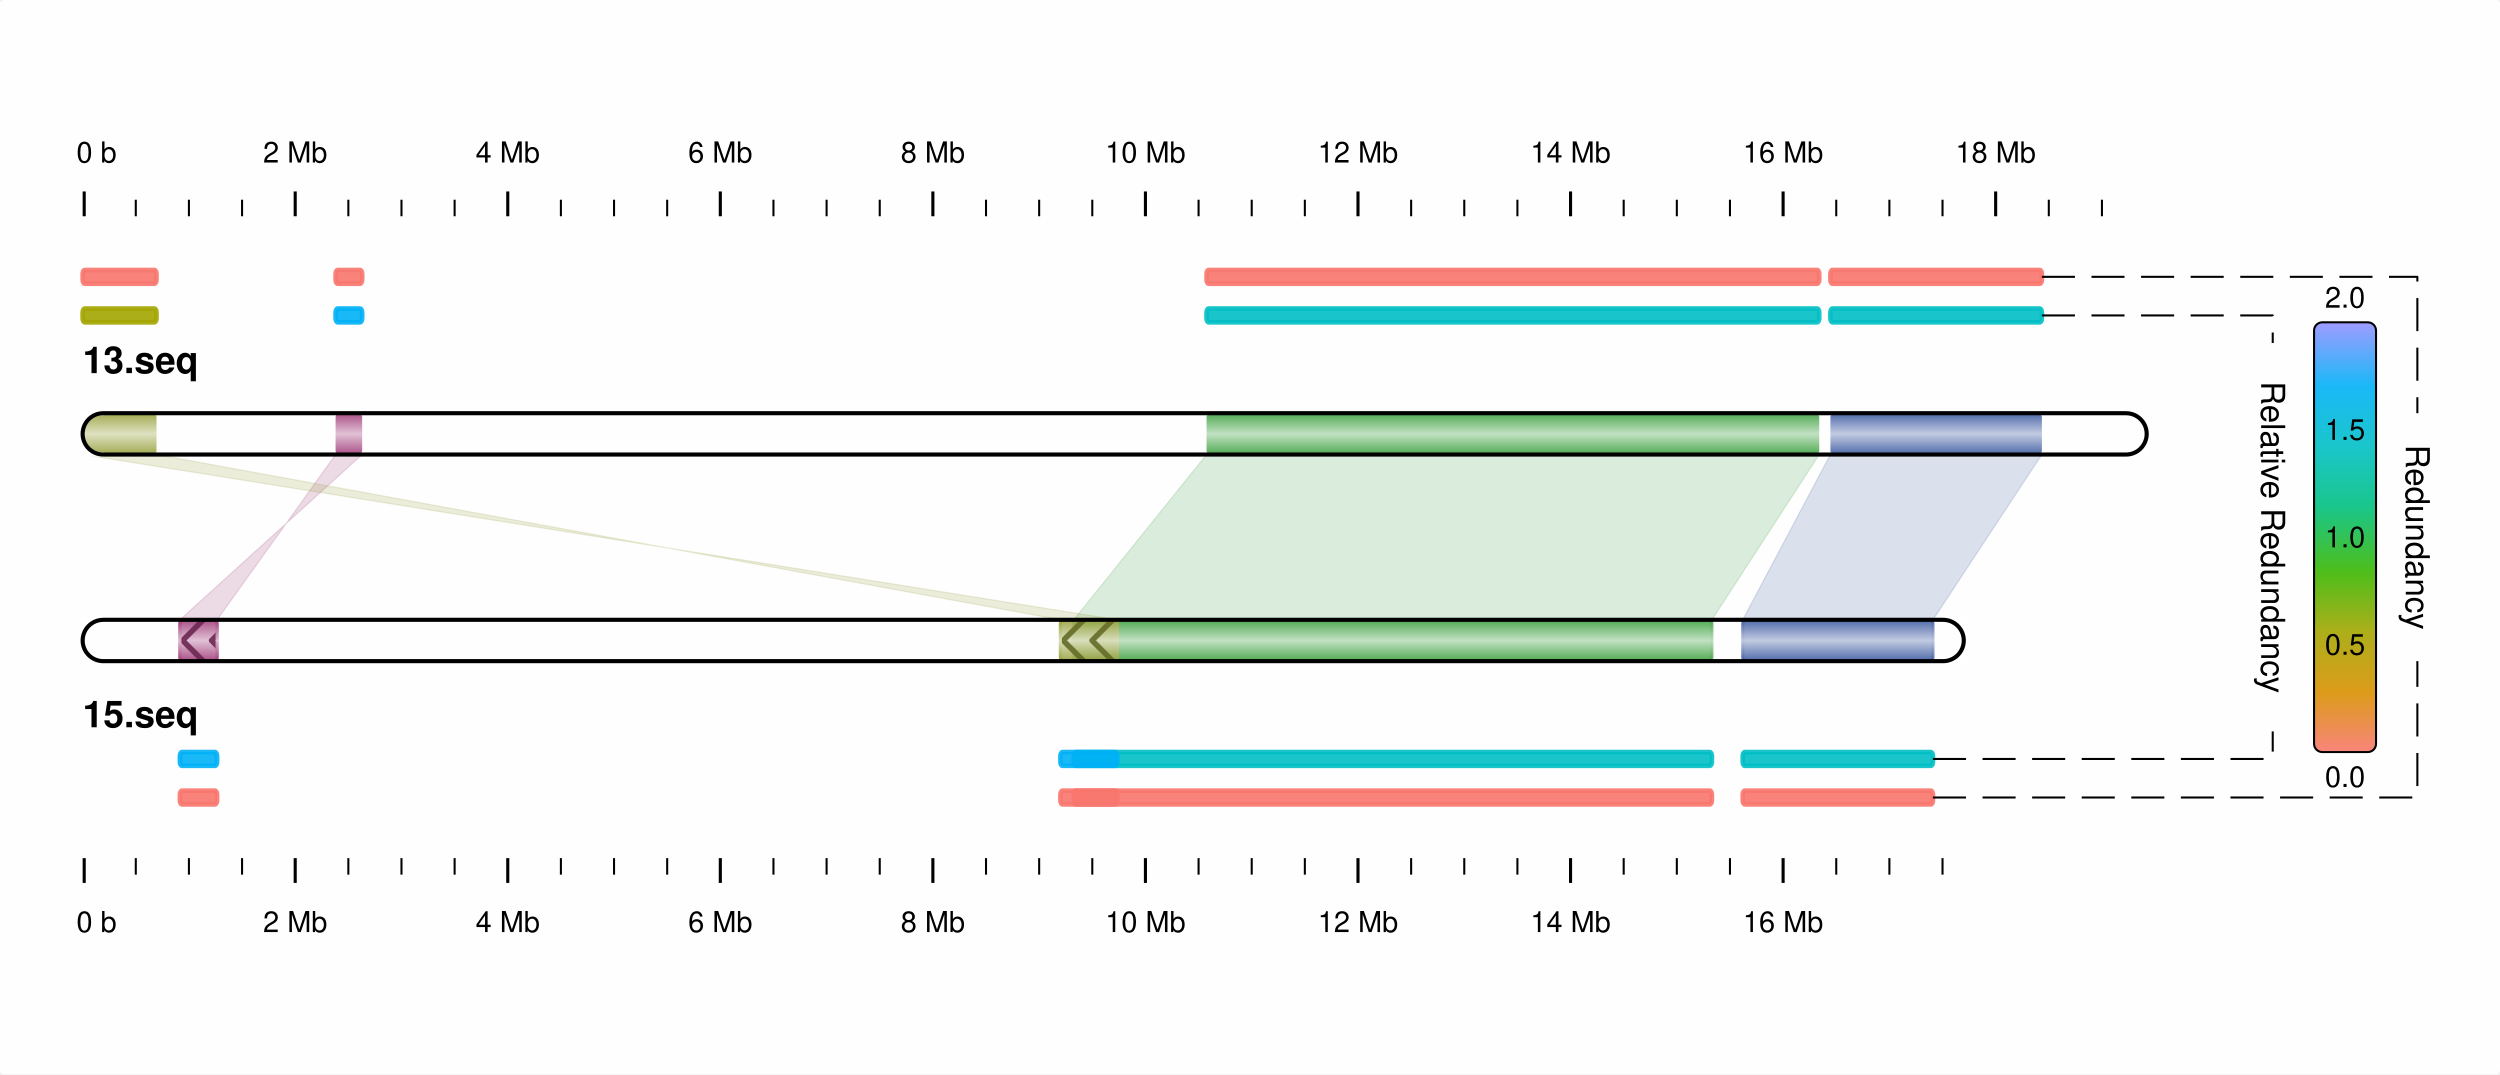
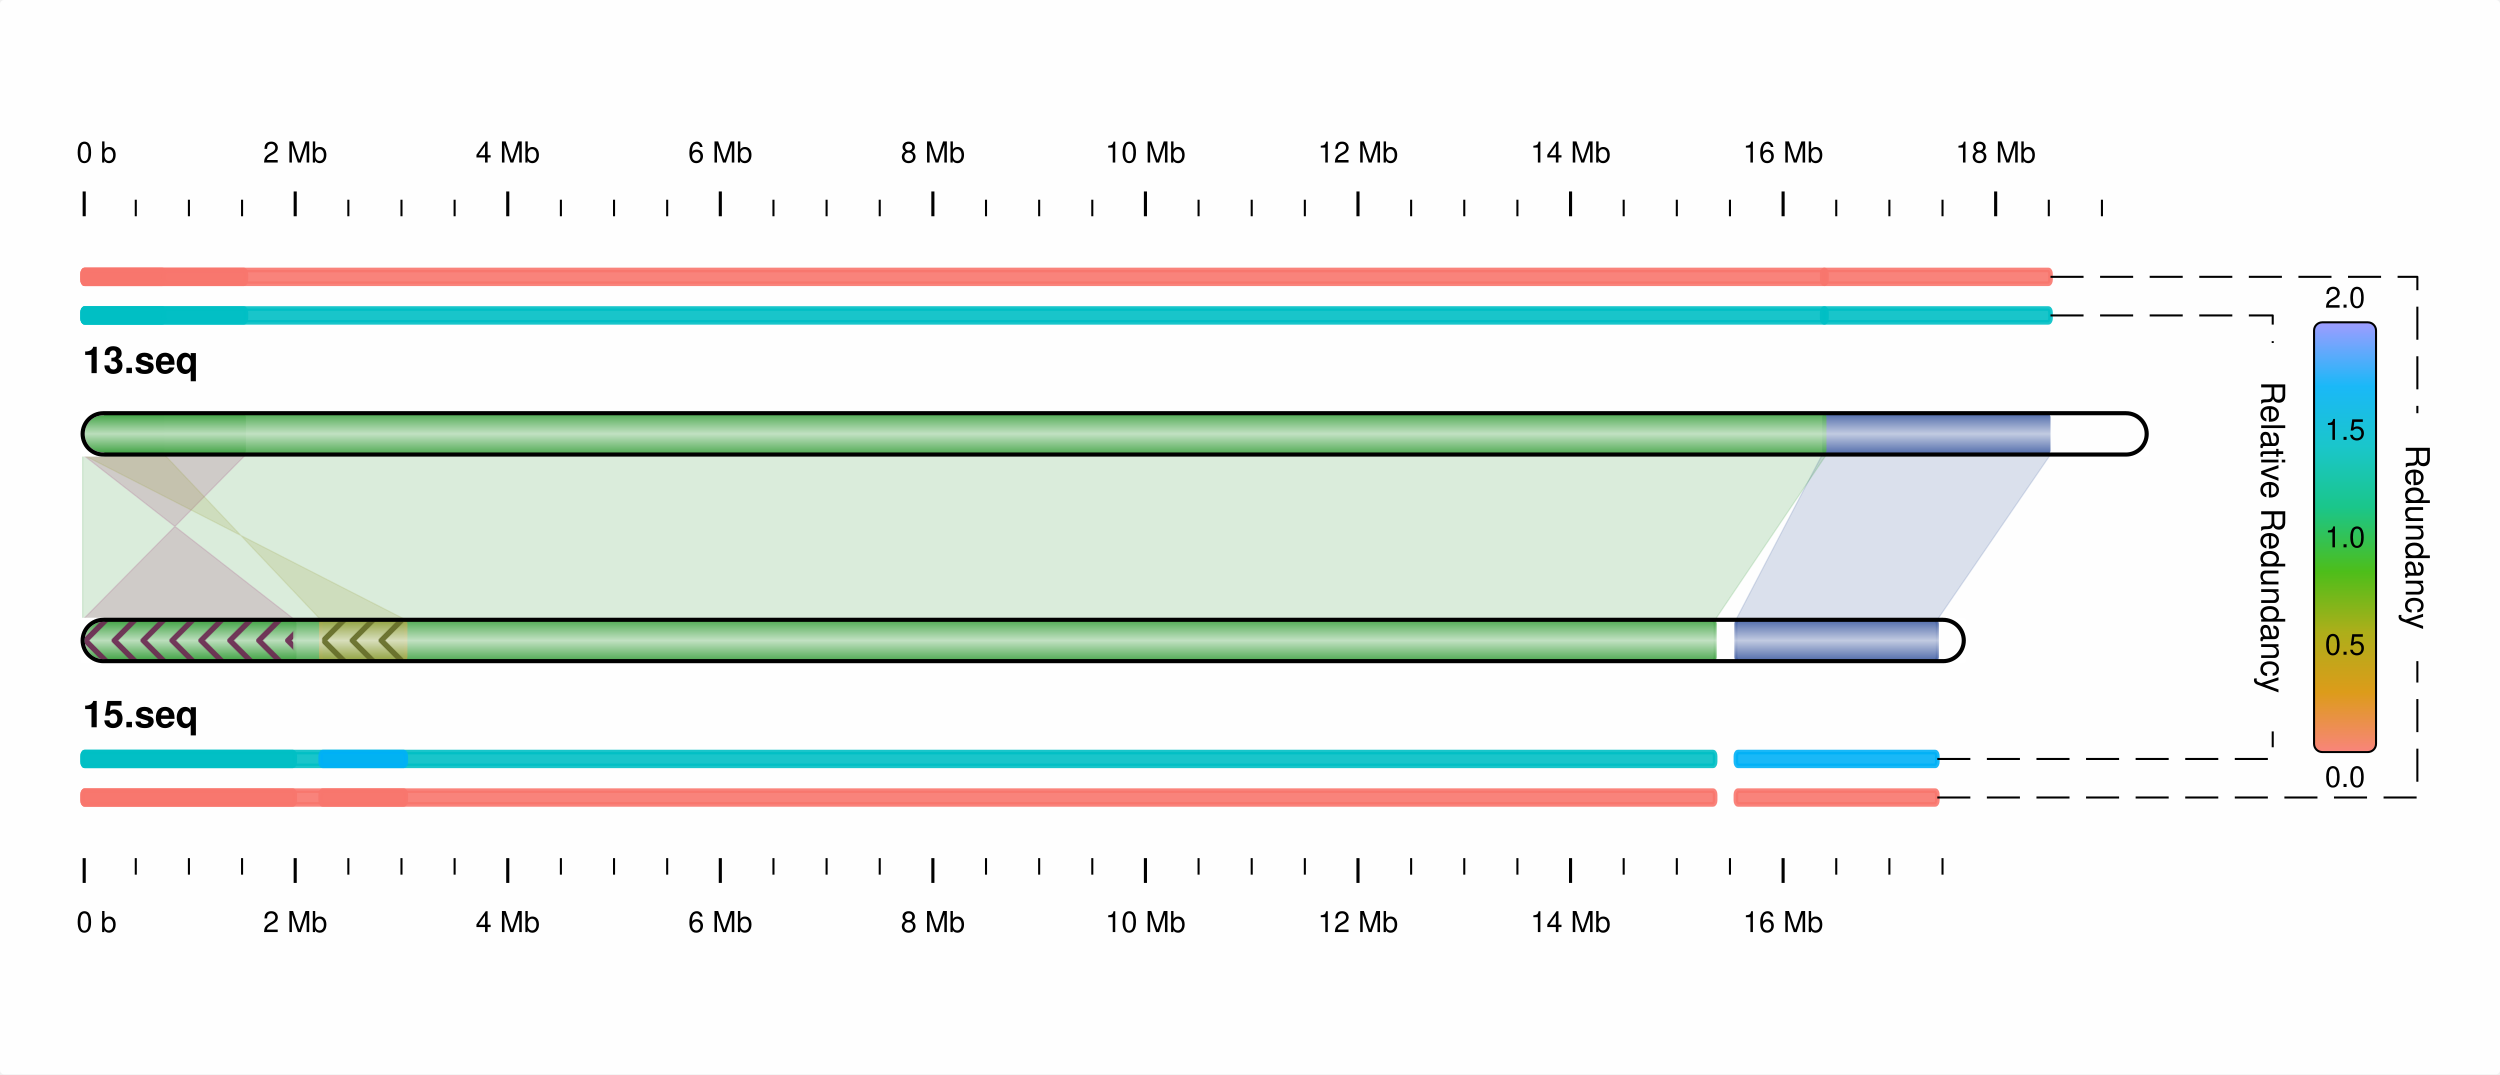
<svg xmlns="http://www.w3.org/2000/svg" viewBox="0 0 605.001 260">
  <rect x="0" y="0" width="605.001" height="260" rx="1" ry="1" fill="white" fill-opacity="0.9" stroke="white" stroke-width="0" stroke-opacity="1" />
  <text id="18.50000039.333328" x="18.5" y="39.333" dominant-baseline="" baseline-shift="" alignment-baseline="" font-size="7px" font-family="Helvetica,Arial" font-variant="normal" text-anchor="start" text-align="start" line-height="125%%">
0 b</text>
  <line id="20.37500046.33332820.37500052.333328" x1="20.375" y1="46.333" x2="20.375" y2="52.333" stroke-width="0.75" stroke="black" />
  <line id="32.85975348.33332832.85975352.333328" x1="32.86" y1="48.333" x2="32.86" y2="52.333" stroke-width="0.5" stroke="black" />
  <line id="45.71950148.33332845.71950152.333328" x1="45.719" y1="48.333" x2="45.719" y2="52.333" stroke-width="0.5" stroke="black" />
  <line id="58.57925448.33332858.57925452.333328" x1="58.579" y1="48.333" x2="58.579" y2="52.333" stroke-width="0.5" stroke="black" />
  <line id="71.43900346.33332871.43900352.333328" x1="71.439" y1="46.333" x2="71.439" y2="52.333" stroke-width="0.75" stroke="black" />
  <text id="71.43900339.333328" x="71.439" y="39.333" dominant-baseline="" baseline-shift="" alignment-baseline="" font-size="7px" font-weight="normal" font-family="Helvetica,Arial" font-variant="normal" text-anchor="middle" text-align="start" line-height="125%%">
2 Mb</text>
  <line id="84.29875948.33332884.29875952.333328" x1="84.299" y1="48.333" x2="84.299" y2="52.333" stroke-width="0.5" stroke="black" />
  <line id="97.15850848.33332897.15850852.333328" x1="97.159" y1="48.333" x2="97.159" y2="52.333" stroke-width="0.5" stroke="black" />
  <line id="110.01825748.333328110.01825752.333328" x1="110.018" y1="48.333" x2="110.018" y2="52.333" stroke-width="0.5" stroke="black" />
  <line id="122.87801446.333328122.87801452.333328" x1="122.878" y1="46.333" x2="122.878" y2="52.333" stroke-width="0.75" stroke="black" />
  <text id="122.87801439.333328" x="122.878" y="39.333" dominant-baseline="" baseline-shift="" alignment-baseline="" font-size="7px" font-weight="normal" font-family="Helvetica,Arial" font-variant="normal" text-anchor="middle" text-align="start" line-height="125%%">
4 Mb</text>
  <line id="135.73776248.333328135.73776252.333328" x1="135.738" y1="48.333" x2="135.738" y2="52.333" stroke-width="0.5" stroke="black" />
  <line id="148.59751948.333328148.59751952.333328" x1="148.598" y1="48.333" x2="148.598" y2="52.333" stroke-width="0.5" stroke="black" />
  <line id="161.45726048.333328161.45726052.333328" x1="161.457" y1="48.333" x2="161.457" y2="52.333" stroke-width="0.5" stroke="black" />
  <line id="174.31701746.333328174.31701752.333328" x1="174.317" y1="46.333" x2="174.317" y2="52.333" stroke-width="0.75" stroke="black" />
  <text id="174.31701739.333328" x="174.317" y="39.333" dominant-baseline="" baseline-shift="" alignment-baseline="" font-size="7px" font-weight="normal" font-family="Helvetica,Arial" font-variant="normal" text-anchor="middle" text-align="start" line-height="125%%">
6 Mb</text>
  <line id="187.17677348.333328187.17677352.333328" x1="187.177" y1="48.333" x2="187.177" y2="52.333" stroke-width="0.5" stroke="black" />
  <line id="200.03651448.333328200.03651452.333328" x1="200.037" y1="48.333" x2="200.037" y2="52.333" stroke-width="0.5" stroke="black" />
  <line id="212.89627148.333328212.89627152.333328" x1="212.896" y1="48.333" x2="212.896" y2="52.333" stroke-width="0.5" stroke="black" />
  <line id="225.75602746.333328225.75602752.333328" x1="225.756" y1="46.333" x2="225.756" y2="52.333" stroke-width="0.75" stroke="black" />
  <text id="225.75602739.333328" x="225.756" y="39.333" dominant-baseline="" baseline-shift="" alignment-baseline="" font-size="7px" font-weight="normal" font-family="Helvetica,Arial" font-variant="normal" text-anchor="middle" text-align="start" line-height="125%%">
8 Mb</text>
  <line id="238.61578448.333328238.61578452.333328" x1="238.616" y1="48.333" x2="238.616" y2="52.333" stroke-width="0.5" stroke="black" />
  <line id="251.47552548.333328251.47552552.333328" x1="251.476" y1="48.333" x2="251.476" y2="52.333" stroke-width="0.5" stroke="black" />
  <line id="264.33526648.333328264.33526652.333328" x1="264.335" y1="48.333" x2="264.335" y2="52.333" stroke-width="0.5" stroke="black" />
  <line id="277.19503846.333328277.19503852.333328" x1="277.195" y1="46.333" x2="277.195" y2="52.333" stroke-width="0.75" stroke="black" />
  <text id="277.19503839.333328" x="277.195" y="39.333" dominant-baseline="" baseline-shift="" alignment-baseline="" font-size="7px" font-weight="normal" font-family="Helvetica,Arial" font-variant="normal" text-anchor="middle" text-align="start" line-height="125%%">
10 Mb</text>
  <line id="290.05477948.333328290.05477952.333328" x1="290.055" y1="48.333" x2="290.055" y2="52.333" stroke-width="0.5" stroke="black" />
  <line id="302.91452048.333328302.91452052.333328" x1="302.915" y1="48.333" x2="302.915" y2="52.333" stroke-width="0.5" stroke="black" />
  <line id="315.77429248.333328315.77429252.333328" x1="315.774" y1="48.333" x2="315.774" y2="52.333" stroke-width="0.5" stroke="black" />
  <line id="328.63403346.333328328.63403352.333328" x1="328.634" y1="46.333" x2="328.634" y2="52.333" stroke-width="0.75" stroke="black" />
  <text id="328.63403339.333328" x="328.634" y="39.333" dominant-baseline="" baseline-shift="" alignment-baseline="" font-size="7px" font-weight="normal" font-family="Helvetica,Arial" font-variant="normal" text-anchor="middle" text-align="start" line-height="125%%">
12 Mb</text>
  <line id="341.49377448.333328341.49377452.333328" x1="341.494" y1="48.333" x2="341.494" y2="52.333" stroke-width="0.5" stroke="black" />
  <line id="354.35354648.333328354.35354652.333328" x1="354.354" y1="48.333" x2="354.354" y2="52.333" stroke-width="0.5" stroke="black" />
  <line id="367.21328748.333328367.21328752.333328" x1="367.213" y1="48.333" x2="367.213" y2="52.333" stroke-width="0.5" stroke="black" />
  <line id="380.07302946.333328380.07302952.333328" x1="380.073" y1="46.333" x2="380.073" y2="52.333" stroke-width="0.75" stroke="black" />
  <text id="380.07302939.333328" x="380.073" y="39.333" dominant-baseline="" baseline-shift="" alignment-baseline="" font-size="7px" font-weight="normal" font-family="Helvetica,Arial" font-variant="normal" text-anchor="middle" text-align="start" line-height="125%%">
14 Mb</text>
  <line id="392.93280048.333328392.93280052.333328" x1="392.933" y1="48.333" x2="392.933" y2="52.333" stroke-width="0.5" stroke="black" />
  <line id="405.79254248.333328405.79254252.333328" x1="405.793" y1="48.333" x2="405.793" y2="52.333" stroke-width="0.5" stroke="black" />
  <line id="418.65231348.333328418.65231352.333328" x1="418.652" y1="48.333" x2="418.652" y2="52.333" stroke-width="0.5" stroke="black" />
  <line id="431.51205446.333328431.51205452.333328" x1="431.512" y1="46.333" x2="431.512" y2="52.333" stroke-width="0.75" stroke="black" />
  <text id="431.51205439.333328" x="431.512" y="39.333" dominant-baseline="" baseline-shift="" alignment-baseline="" font-size="7px" font-weight="normal" font-family="Helvetica,Arial" font-variant="normal" text-anchor="middle" text-align="start" line-height="125%%">
16 Mb</text>
  <line id="444.37179648.333328444.37179652.333328" x1="444.372" y1="48.333" x2="444.372" y2="52.333" stroke-width="0.5" stroke="black" />
  <line id="457.23156748.333328457.23156752.333328" x1="457.232" y1="48.333" x2="457.232" y2="52.333" stroke-width="0.5" stroke="black" />
  <line id="470.09130948.333328470.09130952.333328" x1="470.091" y1="48.333" x2="470.091" y2="52.333" stroke-width="0.5" stroke="black" />
  <line id="482.95105046.333328482.95105052.333328" x1="482.951" y1="46.333" x2="482.951" y2="52.333" stroke-width="0.75" stroke="black" />
  <text id="482.95105039.333328" x="482.951" y="39.333" dominant-baseline="" baseline-shift="" alignment-baseline="" font-size="7px" font-weight="normal" font-family="Helvetica,Arial" font-variant="normal" text-anchor="middle" text-align="start" line-height="125%%">
18 Mb</text>
  <line id="495.81082248.333328495.81082252.333328" x1="495.811" y1="48.333" x2="495.811" y2="52.333" stroke-width="0.5" stroke="black" />
  <line id="508.67056348.333328508.67056352.333328" x1="508.671" y1="48.333" x2="508.671" y2="52.333" stroke-width="0.5" stroke="black" />
  <text id="18.500000225.566666" x="18.5" y="225.567" dominant-baseline="" baseline-shift="" alignment-baseline="" font-size="7px" font-family="Helvetica,Arial" font-variant="normal" text-anchor="start" text-align="start" line-height="125%%">
0 b</text>
  <line id="20.375000213.66667220.375000207.666672" x1="20.375" y1="213.667" x2="20.375" y2="207.667" stroke-width="0.75" stroke="black" />
  <line id="32.859753211.66667232.859753207.666672" x1="32.86" y1="211.667" x2="32.86" y2="207.667" stroke-width="0.5" stroke="black" />
  <line id="45.719501211.66667245.719501207.666672" x1="45.719" y1="211.667" x2="45.719" y2="207.667" stroke-width="0.5" stroke="black" />
  <line id="58.579254211.66667258.579254207.666672" x1="58.579" y1="211.667" x2="58.579" y2="207.667" stroke-width="0.5" stroke="black" />
  <line id="71.439003213.66667271.439003207.666672" x1="71.439" y1="213.667" x2="71.439" y2="207.667" stroke-width="0.75" stroke="black" />
  <text id="71.439003225.566666" x="71.439" y="225.567" dominant-baseline="" baseline-shift="" alignment-baseline="" font-size="7px" font-weight="normal" font-family="Helvetica,Arial" font-variant="normal" text-anchor="middle" text-align="start" line-height="125%%">
2 Mb</text>
  <line id="84.298759211.66667284.298759207.666672" x1="84.299" y1="211.667" x2="84.299" y2="207.667" stroke-width="0.5" stroke="black" />
  <line id="97.158508211.66667297.158508207.666672" x1="97.159" y1="211.667" x2="97.159" y2="207.667" stroke-width="0.5" stroke="black" />
  <line id="110.018257211.666672110.018257207.666672" x1="110.018" y1="211.667" x2="110.018" y2="207.667" stroke-width="0.5" stroke="black" />
  <line id="122.878014213.666672122.878014207.666672" x1="122.878" y1="213.667" x2="122.878" y2="207.667" stroke-width="0.75" stroke="black" />
  <text id="122.878014225.566666" x="122.878" y="225.567" dominant-baseline="" baseline-shift="" alignment-baseline="" font-size="7px" font-weight="normal" font-family="Helvetica,Arial" font-variant="normal" text-anchor="middle" text-align="start" line-height="125%%">
4 Mb</text>
  <line id="135.737762211.666672135.737762207.666672" x1="135.738" y1="211.667" x2="135.738" y2="207.667" stroke-width="0.5" stroke="black" />
  <line id="148.597519211.666672148.597519207.666672" x1="148.598" y1="211.667" x2="148.598" y2="207.667" stroke-width="0.5" stroke="black" />
  <line id="161.457260211.666672161.457260207.666672" x1="161.457" y1="211.667" x2="161.457" y2="207.667" stroke-width="0.5" stroke="black" />
  <line id="174.317017213.666672174.317017207.666672" x1="174.317" y1="213.667" x2="174.317" y2="207.667" stroke-width="0.75" stroke="black" />
  <text id="174.317017225.566666" x="174.317" y="225.567" dominant-baseline="" baseline-shift="" alignment-baseline="" font-size="7px" font-weight="normal" font-family="Helvetica,Arial" font-variant="normal" text-anchor="middle" text-align="start" line-height="125%%">
6 Mb</text>
  <line id="187.176773211.666672187.176773207.666672" x1="187.177" y1="211.667" x2="187.177" y2="207.667" stroke-width="0.5" stroke="black" />
  <line id="200.036514211.666672200.036514207.666672" x1="200.037" y1="211.667" x2="200.037" y2="207.667" stroke-width="0.5" stroke="black" />
  <line id="212.896271211.666672212.896271207.666672" x1="212.896" y1="211.667" x2="212.896" y2="207.667" stroke-width="0.5" stroke="black" />
  <line id="225.756027213.666672225.756027207.666672" x1="225.756" y1="213.667" x2="225.756" y2="207.667" stroke-width="0.75" stroke="black" />
  <text id="225.756027225.566666" x="225.756" y="225.567" dominant-baseline="" baseline-shift="" alignment-baseline="" font-size="7px" font-weight="normal" font-family="Helvetica,Arial" font-variant="normal" text-anchor="middle" text-align="start" line-height="125%%">
8 Mb</text>
  <line id="238.615784211.666672238.615784207.666672" x1="238.616" y1="211.667" x2="238.616" y2="207.667" stroke-width="0.5" stroke="black" />
  <line id="251.475525211.666672251.475525207.666672" x1="251.476" y1="211.667" x2="251.476" y2="207.667" stroke-width="0.5" stroke="black" />
  <line id="264.335266211.666672264.335266207.666672" x1="264.335" y1="211.667" x2="264.335" y2="207.667" stroke-width="0.5" stroke="black" />
  <line id="277.195038213.666672277.195038207.666672" x1="277.195" y1="213.667" x2="277.195" y2="207.667" stroke-width="0.75" stroke="black" />
  <text id="277.195038225.566666" x="277.195" y="225.567" dominant-baseline="" baseline-shift="" alignment-baseline="" font-size="7px" font-weight="normal" font-family="Helvetica,Arial" font-variant="normal" text-anchor="middle" text-align="start" line-height="125%%">
10 Mb</text>
  <line id="290.054779211.666672290.054779207.666672" x1="290.055" y1="211.667" x2="290.055" y2="207.667" stroke-width="0.5" stroke="black" />
  <line id="302.914520211.666672302.914520207.666672" x1="302.915" y1="211.667" x2="302.915" y2="207.667" stroke-width="0.5" stroke="black" />
  <line id="315.774292211.666672315.774292207.666672" x1="315.774" y1="211.667" x2="315.774" y2="207.667" stroke-width="0.5" stroke="black" />
  <line id="328.634033213.666672328.634033207.666672" x1="328.634" y1="213.667" x2="328.634" y2="207.667" stroke-width="0.75" stroke="black" />
  <text id="328.634033225.566666" x="328.634" y="225.567" dominant-baseline="" baseline-shift="" alignment-baseline="" font-size="7px" font-weight="normal" font-family="Helvetica,Arial" font-variant="normal" text-anchor="middle" text-align="start" line-height="125%%">
12 Mb</text>
  <line id="341.493774211.666672341.493774207.666672" x1="341.494" y1="211.667" x2="341.494" y2="207.667" stroke-width="0.5" stroke="black" />
  <line id="354.353546211.666672354.353546207.666672" x1="354.354" y1="211.667" x2="354.354" y2="207.667" stroke-width="0.5" stroke="black" />
  <line id="367.213287211.666672367.213287207.666672" x1="367.213" y1="211.667" x2="367.213" y2="207.667" stroke-width="0.5" stroke="black" />
  <line id="380.073029213.666672380.073029207.666672" x1="380.073" y1="213.667" x2="380.073" y2="207.667" stroke-width="0.75" stroke="black" />
  <text id="380.073029225.566666" x="380.073" y="225.567" dominant-baseline="" baseline-shift="" alignment-baseline="" font-size="7px" font-weight="normal" font-family="Helvetica,Arial" font-variant="normal" text-anchor="middle" text-align="start" line-height="125%%">
14 Mb</text>
  <line id="392.932800211.666672392.932800207.666672" x1="392.933" y1="211.667" x2="392.933" y2="207.667" stroke-width="0.5" stroke="black" />
  <line id="405.792542211.666672405.792542207.666672" x1="405.793" y1="211.667" x2="405.793" y2="207.667" stroke-width="0.5" stroke="black" />
  <line id="418.652313211.666672418.652313207.666672" x1="418.652" y1="211.667" x2="418.652" y2="207.667" stroke-width="0.5" stroke="black" />
  <line id="431.512054213.666672431.512054207.666672" x1="431.512" y1="213.667" x2="431.512" y2="207.667" stroke-width="0.75" stroke="black" />
  <text id="431.512054225.566666" x="431.512" y="225.567" dominant-baseline="" baseline-shift="" alignment-baseline="" font-size="7px" font-weight="normal" font-family="Helvetica,Arial" font-variant="normal" text-anchor="middle" text-align="start" line-height="125%%">
16 Mb</text>
  <line id="444.371796211.666672444.371796207.666672" x1="444.372" y1="211.667" x2="444.372" y2="207.667" stroke-width="0.5" stroke="black" />
  <line id="457.231567211.666672457.231567207.666672" x1="457.232" y1="211.667" x2="457.232" y2="207.667" stroke-width="0.5" stroke="black" />
  <line id="470.091309211.666672470.091309207.666672" x1="470.091" y1="211.667" x2="470.091" y2="207.667" stroke-width="0.5" stroke="black" />
  <defs id="">
-     <linearGradient id="grad442.957214110.000000" x1="0%" y1="0%" x2="100%" y2="0%">
+     <linearGradient id="grad440.976837110.000000" x1="0%" y1="0%" x2="100%" y2="0%">
      <stop offset="0%" stop-color="#3B59A0" stop-opacity="1" />
      <stop offset="50%" stop-color="#BAC4DD" stop-opacity="1" />
      <stop offset="100%" stop-color="#3B59A0" stop-opacity="1" />
    </linearGradient>
  </defs>
-   <rect x="442.957" y="110" width="10" height="51.182" rx="1" ry="1" fill="url(#grad442.957214110.000000)" fill-opacity="0.9" stroke-width="0.75" stroke-opacity="0.9" transform="rotate(-90 442.9572 110)" />
-   <defs id="">
-     <linearGradient id="grad442.957214110.000000NRC" x1="0%" y1="0%" x2="100%" y2="0%">
+   <rect x="440.977" y="110" width="10" height="55.245" rx="1" ry="1" fill="url(#grad440.976837110.000000)" fill-opacity="0.9" stroke-width="0.75" stroke-opacity="0.9" transform="rotate(-90 440.9768 110)" />
+   <defs id="">
+     <linearGradient id="grad440.976837110.000000NRC" x1="0%" y1="0%" x2="100%" y2="0%">
      <stop offset="100%" stop-color="#00BFC4" stop-opacity="1" />
    </linearGradient>
  </defs>
-   <rect x="474.957" y="110" width="3.333" height="51.182" rx="1" ry="0.5" fill="url(#grad442.957214110.000000NRC)" fill-opacity="0.9" stroke="url(#grad442.957214110.000000NRC)" stroke-width="1.125" stroke-opacity="0.9" transform="rotate(-90 442.9572 110)" />
-   <defs id="">
-     <linearGradient id="grad442.957214110.000000NRCRedun" x1="0%" y1="0%" x2="100%" y2="0%">
-       <stop offset="100%" stop-color="#F8766D" stop-opacity="1" />
-     </linearGradient>
-   </defs>
-   <rect x="484.291" y="110" width="3.333" height="51.182" rx="1" ry="0.5" fill="url(#grad442.957214110.000000NRCRedun)" fill-opacity="0.9" stroke="url(#grad442.957214110.000000NRCRedun)" stroke-width="1.125" stroke-opacity="0.9" transform="rotate(-90 442.9572 110)" />
-   <defs id="">
-     <linearGradient id="grad421.738647160.000000" x1="0%" y1="0%" x2="100%" y2="0%">
+   <rect x="472.977" y="110" width="3.333" height="55.245" rx="1" ry="0.5" fill="url(#grad440.976837110.000000NRC)" fill-opacity="0.9" stroke="url(#grad440.976837110.000000NRC)" stroke-width="1.125" stroke-opacity="0.9" transform="rotate(-90 440.9768 110)" />
+   <defs id="">
+     <linearGradient id="grad440.976837110.000000NRCRedun" x1="0%" y1="0%" x2="100%" y2="0%">
+       <stop offset="100%" stop-color="#F8766D" stop-opacity="1" />
+     </linearGradient>
+   </defs>
+   <rect x="482.31" y="110" width="3.333" height="55.245" rx="1" ry="0.5" fill="url(#grad440.976837110.000000NRCRedun)" fill-opacity="0.9" stroke="url(#grad440.976837110.000000NRCRedun)" stroke-width="1.125" stroke-opacity="0.9" transform="rotate(-90 440.9768 110)" />
+   <defs id="">
+     <linearGradient id="grad420.092590160.000000" x1="0%" y1="0%" x2="100%" y2="0%">
      <stop offset="0%" stop-color="#3B59A0" stop-opacity="1" />
      <stop offset="50%" stop-color="#BAC4DD" stop-opacity="1" />
      <stop offset="100%" stop-color="#3B59A0" stop-opacity="1" />
    </linearGradient>
  </defs>
-   <rect x="421.739" y="160" width="10" height="46.038" rx="1" ry="1" fill="url(#grad421.738647160.000000)" fill-opacity="0.9" stroke="url(#grad421.738647160.000000)" stroke-width="0.75" stroke-opacity="0.9" transform="rotate(-90 421.7386 160)" />
-   <defs id="">
-     <linearGradient id="grad421.738647160.000000NRC" x1="0%" y1="0%" x2="100%" y2="0%">
-       <stop offset="100%" stop-color="#00BFC4" stop-opacity="1" />
-     </linearGradient>
-   </defs>
-   <rect x="396.405" y="160" width="3.333" height="46.038" rx="1" ry="0.5" fill="url(#grad421.738647160.000000NRC)" fill-opacity="0.9" stroke="url(#grad421.738647160.000000NRC)" stroke-width="1.125" stroke-opacity="0.9" transform="rotate(-90 421.7386 160)" />
-   <defs id="">
-     <linearGradient id="grad421.738647160.000000NRCRedun" x1="0%" y1="0%" x2="100%" y2="0%">
-       <stop offset="100%" stop-color="#F8766D" stop-opacity="1" />
-     </linearGradient>
-   </defs>
-   <rect x="387.072" y="160" width="3.333" height="46.038" rx="1" ry="0.5" fill="url(#grad421.738647160.000000NRCRedun)" fill-opacity="0.9" stroke="url(#grad421.738647160.000000NRCRedun)" stroke-width="1.125" stroke-opacity="0.9" transform="rotate(-90 421.7386 160)" />
-   <polygon points="442.957,110 494.139,110 467.777,150 421.739,150 " fill="#3B59A0" stroke="#3B59A0" stroke-width="0.3" stroke-opacity="0.18" fill-opacity="0.18" />
-   <defs id="">
-     <linearGradient id="grad291.983734110.000000" x1="0%" y1="0%" x2="100%" y2="0%">
+   <rect x="420.093" y="160" width="10" height="48.731" rx="1" ry="1" fill="url(#grad420.092590160.000000)" fill-opacity="0.9" stroke="url(#grad420.092590160.000000)" stroke-width="0.75" stroke-opacity="0.9" transform="rotate(-90 420.0926 160)" />
+   <defs id="">
+     <linearGradient id="grad420.092590160.000000NRC" x1="0%" y1="0%" x2="100%" y2="0%">
+       <stop offset="100%" stop-color="#00B0F6" stop-opacity="1" />
+     </linearGradient>
+   </defs>
+   <rect x="394.759" y="160" width="3.333" height="48.731" rx="1" ry="0.5" fill="url(#grad420.092590160.000000NRC)" fill-opacity="0.9" stroke="url(#grad420.092590160.000000NRC)" stroke-width="1.125" stroke-opacity="0.9" transform="rotate(-90 420.0926 160)" />
+   <defs id="">
+     <linearGradient id="grad420.092590160.000000NRCRedun" x1="0%" y1="0%" x2="100%" y2="0%">
+       <stop offset="100%" stop-color="#F8766D" stop-opacity="1" />
+     </linearGradient>
+   </defs>
+   <rect x="385.426" y="160" width="3.333" height="48.731" rx="1" ry="0.5" fill="url(#grad420.092590160.000000NRCRedun)" fill-opacity="0.9" stroke="url(#grad420.092590160.000000NRCRedun)" stroke-width="1.125" stroke-opacity="0.9" transform="rotate(-90 420.0926 160)" />
+   <polygon points="440.977,110 496.222,110 468.824,150 420.093,150 " fill="#3B59A0" stroke="#3B59A0" stroke-width="0.3" stroke-opacity="0.18" fill-opacity="0.18" />
+   <defs id="">
+     <linearGradient id="grad20.000000110.000000" x1="0%" y1="0%" x2="100%" y2="0%">
      <stop offset="0%" stop-color="#3BA03E" stop-opacity="1" />
      <stop offset="50%" stop-color="#BADDBB" stop-opacity="1" />
      <stop offset="100%" stop-color="#3BA03E" stop-opacity="1" />
    </linearGradient>
  </defs>
-   <rect x="291.984" y="110" width="10" height="148.273" rx="1" ry="1" fill="url(#grad291.983734110.000000)" fill-opacity="0.9" stroke-width="0.75" stroke-opacity="0.9" transform="rotate(-90 291.9837 110)" />
-   <defs id="">
-     <linearGradient id="grad291.983734110.000000NRC" x1="0%" y1="0%" x2="100%" y2="0%">
+   <rect x="20" y="110" width="10" height="422.006" rx="1" ry="1" fill="url(#grad20.000000110.000000)" fill-opacity="0.9" stroke-width="0.75" stroke-opacity="0.9" transform="rotate(-90 20 110)" />
+   <defs id="">
+     <linearGradient id="grad20.000000110.000000NRC" x1="0%" y1="0%" x2="100%" y2="0%">
      <stop offset="100%" stop-color="#00BFC4" stop-opacity="1" />
    </linearGradient>
  </defs>
-   <rect x="323.984" y="110" width="3.333" height="148.273" rx="1" ry="0.5" fill="url(#grad291.983734110.000000NRC)" fill-opacity="0.9" stroke="url(#grad291.983734110.000000NRC)" stroke-width="1.125" stroke-opacity="0.9" transform="rotate(-90 291.9837 110)" />
-   <defs id="">
-     <linearGradient id="grad291.983734110.000000NRCRedun" x1="0%" y1="0%" x2="100%" y2="0%">
-       <stop offset="100%" stop-color="#F8766D" stop-opacity="1" />
-     </linearGradient>
-   </defs>
-   <rect x="333.317" y="110" width="3.333" height="148.273" rx="1" ry="0.5" fill="url(#grad291.983734110.000000NRCRedun)" fill-opacity="0.9" stroke="url(#grad291.983734110.000000NRCRedun)" stroke-width="1.125" stroke-opacity="0.9" transform="rotate(-90 291.9837 110)" />
-   <defs id="">
-     <linearGradient id="grad259.834381160.000000" x1="0%" y1="0%" x2="100%" y2="0%">
+   <rect x="52" y="110" width="3.333" height="422.006" rx="1" ry="0.5" fill="url(#grad20.000000110.000000NRC)" fill-opacity="0.9" stroke="url(#grad20.000000110.000000NRC)" stroke-width="1.125" stroke-opacity="0.9" transform="rotate(-90 20 110)" />
+   <defs id="">
+     <linearGradient id="grad20.000000110.000000NRCRedun" x1="0%" y1="0%" x2="100%" y2="0%">
+       <stop offset="100%" stop-color="#F8766D" stop-opacity="1" />
+     </linearGradient>
+   </defs>
+   <rect x="61.333" y="110" width="3.333" height="422.006" rx="1" ry="0.5" fill="url(#grad20.000000110.000000NRCRedun)" fill-opacity="0.9" stroke="url(#grad20.000000110.000000NRCRedun)" stroke-width="1.125" stroke-opacity="0.9" transform="rotate(-90 20 110)" />
+   <defs id="">
+     <linearGradient id="grad20.000000160.000000" x1="0%" y1="0%" x2="100%" y2="0%">
      <stop offset="0%" stop-color="#3BA03E" stop-opacity="1" />
      <stop offset="50%" stop-color="#BADDBB" stop-opacity="1" />
      <stop offset="100%" stop-color="#3BA03E" stop-opacity="1" />
    </linearGradient>
  </defs>
-   <rect x="259.834" y="160" width="10" height="154.446" rx="1" ry="1" fill="url(#grad259.834381160.000000)" fill-opacity="0.9" stroke="url(#grad259.834381160.000000)" stroke-width="0.75" stroke-opacity="0.9" transform="rotate(-90 259.8344 160)" />
-   <defs id="">
-     <linearGradient id="grad259.834381160.000000NRC" x1="0%" y1="0%" x2="100%" y2="0%">
+   <rect x="20" y="160" width="10" height="395.052" rx="1" ry="1" fill="url(#grad20.000000160.000000)" fill-opacity="0.9" stroke="url(#grad20.000000160.000000)" stroke-width="0.75" stroke-opacity="0.9" transform="rotate(-90 20 160)" />
+   <defs id="">
+     <linearGradient id="grad20.000000160.000000NRC" x1="0%" y1="0%" x2="100%" y2="0%">
      <stop offset="100%" stop-color="#00BFC4" stop-opacity="1" />
    </linearGradient>
  </defs>
-   <rect x="234.501" y="160" width="3.333" height="154.446" rx="1" ry="0.5" fill="url(#grad259.834381160.000000NRC)" fill-opacity="0.9" stroke="url(#grad259.834381160.000000NRC)" stroke-width="1.125" stroke-opacity="0.9" transform="rotate(-90 259.8344 160)" />
-   <defs id="">
-     <linearGradient id="grad259.834381160.000000NRCRedun" x1="0%" y1="0%" x2="100%" y2="0%">
-       <stop offset="100%" stop-color="#F8766D" stop-opacity="1" />
-     </linearGradient>
-   </defs>
-   <rect x="225.168" y="160" width="3.333" height="154.446" rx="1" ry="0.5" fill="url(#grad259.834381160.000000NRCRedun)" fill-opacity="0.9" stroke="url(#grad259.834381160.000000NRCRedun)" stroke-width="1.125" stroke-opacity="0.9" transform="rotate(-90 259.8344 160)" />
-   <polygon points="291.984,110 440.257,110 414.28,150 259.834,150 " fill="#3BA03E" stroke="#3BA03E" stroke-width="0.3" stroke-opacity="0.18" fill-opacity="0.18" />
-   <defs id="">
-     <linearGradient id="grad81.212418110.000000" x1="0%" y1="0%" x2="100%" y2="0%">
+   <rect x="-5.333" y="160" width="3.333" height="395.052" rx="1" ry="0.5" fill="url(#grad20.000000160.000000NRC)" fill-opacity="0.9" stroke="url(#grad20.000000160.000000NRC)" stroke-width="1.125" stroke-opacity="0.9" transform="rotate(-90 20 160)" />
+   <defs id="">
+     <linearGradient id="grad20.000000160.000000NRCRedun" x1="0%" y1="0%" x2="100%" y2="0%">
+       <stop offset="100%" stop-color="#F8766D" stop-opacity="1" />
+     </linearGradient>
+   </defs>
+   <rect x="-14.667" y="160" width="3.333" height="395.052" rx="1" ry="0.5" fill="url(#grad20.000000160.000000NRCRedun)" fill-opacity="0.9" stroke="url(#grad20.000000160.000000NRCRedun)" stroke-width="1.125" stroke-opacity="0.9" transform="rotate(-90 20 160)" />
+   <polygon points="20,110 442.006,110 415.052,150 20,150 " fill="#3BA03E" stroke="#3BA03E" stroke-width="0.3" stroke-opacity="0.18" fill-opacity="0.18" />
+   <defs id="">
+     <linearGradient id="grad20.000000110.000000" x1="0%" y1="0%" x2="100%" y2="0%">
      <stop offset="0%" stop-color="#A03B79" stop-opacity="1" />
      <stop offset="50%" stop-color="#DDBAD0" stop-opacity="1" />
      <stop offset="100%" stop-color="#A03B79" stop-opacity="1" />
    </linearGradient>
  </defs>
-   <rect x="81.212" y="110" width="10" height="6.43" rx="1" ry="1" fill="url(#grad81.212418110.000000)" fill-opacity="0.9" stroke-width="0.75" stroke-opacity="0.9" transform="rotate(-90 81.21242 110)" />
-   <defs id="">
-     <linearGradient id="grad81.212418110.000000NRC" x1="0%" y1="0%" x2="100%" y2="0%">
-       <stop offset="100%" stop-color="#00B0F6" stop-opacity="1" />
-     </linearGradient>
-   </defs>
-   <rect x="113.212" y="110" width="3.333" height="6.43" rx="1" ry="0.5" fill="url(#grad81.212418110.000000NRC)" fill-opacity="0.9" stroke="url(#grad81.212418110.000000NRC)" stroke-width="1.125" stroke-opacity="0.9" transform="rotate(-90 81.21242 110)" />
-   <defs id="">
-     <linearGradient id="grad81.212418110.000000NRCRedun" x1="0%" y1="0%" x2="100%" y2="0%">
-       <stop offset="100%" stop-color="#F8766D" stop-opacity="1" />
-     </linearGradient>
-   </defs>
-   <rect x="122.546" y="110" width="3.333" height="6.43" rx="1" ry="0.5" fill="url(#grad81.212418110.000000NRCRedun)" fill-opacity="0.9" stroke="url(#grad81.212418110.000000NRCRedun)" stroke-width="1.125" stroke-opacity="0.9" transform="rotate(-90 81.21242 110)" />
-   <defs id="">
-     <linearGradient id="grad43.533344160.000000" x1="0%" y1="0%" x2="100%" y2="0%">
+   <rect x="20" y="110" width="10" height="39.505" rx="1" ry="1" fill="url(#grad20.000000110.000000)" fill-opacity="0.9" stroke-width="0.75" stroke-opacity="0.9" transform="rotate(-90 20 110)" />
+   <defs id="">
+     <linearGradient id="grad20.000000110.000000NRC" x1="0%" y1="0%" x2="100%" y2="0%">
+       <stop offset="100%" stop-color="#00BF7D" stop-opacity="1" />
+     </linearGradient>
+   </defs>
+   <rect x="52" y="110" width="3.333" height="39.505" rx="1" ry="0.5" fill="url(#grad20.000000110.000000NRC)" fill-opacity="0.9" stroke="url(#grad20.000000110.000000NRC)" stroke-width="1.125" stroke-opacity="0.9" transform="rotate(-90 20 110)" />
+   <defs id="">
+     <linearGradient id="grad20.000000110.000000NRCRedun" x1="0%" y1="0%" x2="100%" y2="0%">
+       <stop offset="100%" stop-color="#F8766D" stop-opacity="1" />
+     </linearGradient>
+   </defs>
+   <rect x="61.333" y="110" width="3.333" height="39.505" rx="1" ry="0.5" fill="url(#grad20.000000110.000000NRCRedun)" fill-opacity="0.9" stroke="url(#grad20.000000110.000000NRCRedun)" stroke-width="1.125" stroke-opacity="0.9" transform="rotate(-90 20 110)" />
+   <defs id="">
+     <linearGradient id="grad20.000000160.000000" x1="0%" y1="0%" x2="100%" y2="0%">
      <stop offset="0%" stop-color="#A03B79" stop-opacity="1" />
      <stop offset="50%" stop-color="#DDBAD0" stop-opacity="1" />
      <stop offset="100%" stop-color="#A03B79" stop-opacity="1" />
    </linearGradient>
  </defs>
-   <rect x="43.533" y="160" width="10" height="9.002" rx="1" ry="1" fill="url(#grad43.533344160.000000)" fill-opacity="0.9" stroke="url(#grad43.533344160.000000)" stroke-width="0.75" stroke-opacity="0.9" transform="rotate(-90 43.53334 160)" />
-   <defs id="">
-     <pattern id="Wavy43.533344160.000000" x="43.533" y="160" width="10" height="7" patternUnits="userSpaceOnUse">
+   <rect x="20" y="160" width="10" height="51.336" rx="1" ry="1" fill="url(#grad20.000000160.000000)" fill-opacity="0.9" stroke="url(#grad20.000000160.000000)" stroke-width="0.75" stroke-opacity="0.9" transform="rotate(-90 20 160)" />
+   <defs id="">
+     <pattern id="Wavy20.000000160.000000" x="20" y="160" width="10" height="7" patternUnits="userSpaceOnUse">
      <path id="" d="m -0.665,6.335 l 5.665,-5.67 l 5.665,5.67 " fill="none" fill-opacity="0.9" stroke="#6B2751" stroke-opacity="1" stroke-linejoin="round" stroke-width="1.33" />
    </pattern>
  </defs>
-   <rect x="43.533" y="160" width="10" height="9.002" rx="1" ry="1" fill="url(#Wavy43.533344160.000000)" fill-opacity="0.9" stroke="url(#grad43.533344160.000000)" stroke-width="0.75" stroke-opacity="0.9" transform="rotate(-90 43.53334 160)" />
-   <defs id="">
-     <linearGradient id="grad43.533344160.000000NRC" x1="0%" y1="0%" x2="100%" y2="0%">
+   <rect x="20" y="160" width="10" height="51.336" rx="1" ry="1" fill="url(#Wavy20.000000160.000000)" fill-opacity="0.9" stroke="url(#grad20.000000160.000000)" stroke-width="0.75" stroke-opacity="0.9" transform="rotate(-90 20 160)" />
+   <defs id="">
+     <linearGradient id="grad20.000000160.000000NRC" x1="0%" y1="0%" x2="100%" y2="0%">
      <stop offset="100%" stop-color="#00B0F6" stop-opacity="1" />
    </linearGradient>
  </defs>
-   <rect x="18.2" y="160" width="3.333" height="9.002" rx="1" ry="0.5" fill="url(#grad43.533344160.000000NRC)" fill-opacity="0.9" stroke="url(#grad43.533344160.000000NRC)" stroke-width="1.125" stroke-opacity="0.9" transform="rotate(-90 43.53334 160)" />
-   <defs id="">
-     <linearGradient id="grad43.533344160.000000NRCRedun" x1="0%" y1="0%" x2="100%" y2="0%">
-       <stop offset="100%" stop-color="#F8766D" stop-opacity="1" />
-     </linearGradient>
-   </defs>
-   <rect x="8.867" y="160" width="3.333" height="9.002" rx="1" ry="0.5" fill="url(#grad43.533344160.000000NRCRedun)" fill-opacity="0.9" stroke="url(#grad43.533344160.000000NRCRedun)" stroke-width="1.125" stroke-opacity="0.9" transform="rotate(-90 43.53334 160)" />
-   <polygon points="81.212,110 87.642,110 43.533,150 52.535,150 " fill="#A03B79" stroke="#A03B79" stroke-width="0.3" stroke-opacity="0.18" fill-opacity="0.18" />
+   <rect x="-5.333" y="160" width="3.333" height="51.336" rx="1" ry="0.5" fill="url(#grad20.000000160.000000NRC)" fill-opacity="0.9" stroke="url(#grad20.000000160.000000NRC)" stroke-width="1.125" stroke-opacity="0.9" transform="rotate(-90 20 160)" />
+   <defs id="">
+     <linearGradient id="grad20.000000160.000000NRCRedun" x1="0%" y1="0%" x2="100%" y2="0%">
+       <stop offset="100%" stop-color="#F8766D" stop-opacity="1" />
+     </linearGradient>
+   </defs>
+   <rect x="-14.667" y="160" width="3.333" height="51.336" rx="1" ry="0.5" fill="url(#grad20.000000160.000000NRCRedun)" fill-opacity="0.9" stroke="url(#grad20.000000160.000000NRCRedun)" stroke-width="1.125" stroke-opacity="0.9" transform="rotate(-90 20 160)" />
+   <polygon points="20,110 59.505,110 20,150 71.336,150 " fill="#A03B79" stroke="#A03B79" stroke-width="0.3" stroke-opacity="0.18" fill-opacity="0.18" />
  <defs id="">
    <linearGradient id="grad20.000000110.000000" x1="0%" y1="0%" x2="100%" y2="0%">
      <stop offset="0%" stop-color="#96A03B" stop-opacity="1" />
      <stop offset="50%" stop-color="#DADDBA" stop-opacity="1" />
      <stop offset="100%" stop-color="#96A03B" stop-opacity="1" />
    </linearGradient>
  </defs>
-   <rect x="20" y="110" width="10" height="17.875" rx="1" ry="1" fill="url(#grad20.000000110.000000)" fill-opacity="0.9" stroke-width="0.75" stroke-opacity="0.9" transform="rotate(-90 20 110)" />
+   <rect x="20" y="110" width="10" height="19.753" rx="1" ry="1" fill="url(#grad20.000000110.000000)" fill-opacity="0.9" stroke-width="0.75" stroke-opacity="0.9" transform="rotate(-90 20 110)" />
  <defs id="">
    <linearGradient id="grad20.000000110.000000NRC" x1="0%" y1="0%" x2="100%" y2="0%">
-       <stop offset="100%" stop-color="#A3A500" stop-opacity="1" />
-     </linearGradient>
-   </defs>
-   <rect x="52" y="110" width="3.333" height="17.875" rx="1" ry="0.5" fill="url(#grad20.000000110.000000NRC)" fill-opacity="0.9" stroke="url(#grad20.000000110.000000NRC)" stroke-width="1.125" stroke-opacity="0.9" transform="rotate(-90 20 110)" />
+       <stop offset="100%" stop-color="#39B600" stop-opacity="1" />
+     </linearGradient>
+   </defs>
+   <rect x="52" y="110" width="3.333" height="19.753" rx="1" ry="0.5" fill="url(#grad20.000000110.000000NRC)" fill-opacity="0.9" stroke="url(#grad20.000000110.000000NRC)" stroke-width="1.125" stroke-opacity="0.9" transform="rotate(-90 20 110)" />
  <defs id="">
    <linearGradient id="grad20.000000110.000000NRCRedun" x1="0%" y1="0%" x2="100%" y2="0%">
      <stop offset="100%" stop-color="#F8766D" stop-opacity="1" />
    </linearGradient>
  </defs>
-   <rect x="61.333" y="110" width="3.333" height="17.875" rx="1" ry="0.5" fill="url(#grad20.000000110.000000NRCRedun)" fill-opacity="0.9" stroke="url(#grad20.000000110.000000NRCRedun)" stroke-width="1.125" stroke-opacity="0.9" transform="rotate(-90 20 110)" />
-   <defs id="">
-     <linearGradient id="grad256.619415160.000000" x1="0%" y1="0%" x2="100%" y2="0%">
+   <rect x="61.333" y="110" width="3.333" height="19.753" rx="1" ry="0.5" fill="url(#grad20.000000110.000000NRCRedun)" fill-opacity="0.9" stroke="url(#grad20.000000110.000000NRCRedun)" stroke-width="1.125" stroke-opacity="0.9" transform="rotate(-90 20 110)" />
+   <defs id="">
+     <linearGradient id="grad77.611687160.000000" x1="0%" y1="0%" x2="100%" y2="0%">
      <stop offset="0%" stop-color="#96A03B" stop-opacity="1" />
      <stop offset="50%" stop-color="#DADDBA" stop-opacity="1" />
      <stop offset="100%" stop-color="#96A03B" stop-opacity="1" />
    </linearGradient>
  </defs>
-   <rect x="256.619" y="160" width="10" height="13.76" rx="1" ry="1" fill="url(#grad256.619415160.000000)" fill-opacity="0.9" stroke="url(#grad256.619415160.000000)" stroke-width="0.75" stroke-opacity="0.9" transform="rotate(-90 256.6194 160)" />
-   <defs id="">
-     <pattern id="Wavy256.619415160.000000" x="256.619" y="160" width="10" height="7" patternUnits="userSpaceOnUse">
+   <rect x="77.612" y="160" width="10" height="20.576" rx="1" ry="1" fill="url(#grad77.611687160.000000)" fill-opacity="0.9" stroke="url(#grad77.611687160.000000)" stroke-width="0.75" stroke-opacity="0.9" transform="rotate(-90 77.61169 160)" />
+   <defs id="">
+     <pattern id="Wavy77.611687160.000000" x="77.612" y="160" width="10" height="7" patternUnits="userSpaceOnUse">
      <path id="" d="m -0.665,6.335 l 5.665,-5.67 l 5.665,5.67 " fill="none" fill-opacity="0.9" stroke="#646B27" stroke-opacity="1" stroke-linejoin="round" stroke-width="1.33" />
    </pattern>
  </defs>
-   <rect x="256.619" y="160" width="10" height="13.76" rx="1" ry="1" fill="url(#Wavy256.619415160.000000)" fill-opacity="0.9" stroke="url(#grad256.619415160.000000)" stroke-width="0.75" stroke-opacity="0.9" transform="rotate(-90 256.6194 160)" />
-   <defs id="">
-     <linearGradient id="grad256.619415160.000000NRC" x1="0%" y1="0%" x2="100%" y2="0%">
+   <rect x="77.612" y="160" width="10" height="20.576" rx="1" ry="1" fill="url(#Wavy77.611687160.000000)" fill-opacity="0.9" stroke="url(#grad77.611687160.000000)" stroke-width="0.75" stroke-opacity="0.9" transform="rotate(-90 77.61169 160)" />
+   <defs id="">
+     <linearGradient id="grad77.611687160.000000NRC" x1="0%" y1="0%" x2="100%" y2="0%">
      <stop offset="100%" stop-color="#00B0F6" stop-opacity="1" />
    </linearGradient>
  </defs>
-   <rect x="231.286" y="160" width="3.333" height="13.76" rx="1" ry="0.5" fill="url(#grad256.619415160.000000NRC)" fill-opacity="0.9" stroke="url(#grad256.619415160.000000NRC)" stroke-width="1.125" stroke-opacity="0.9" transform="rotate(-90 256.6194 160)" />
-   <defs id="">
-     <linearGradient id="grad256.619415160.000000NRCRedun" x1="0%" y1="0%" x2="100%" y2="0%">
-       <stop offset="100%" stop-color="#F8766D" stop-opacity="1" />
-     </linearGradient>
-   </defs>
-   <rect x="221.953" y="160" width="3.333" height="13.76" rx="1" ry="0.5" fill="url(#grad256.619415160.000000NRCRedun)" fill-opacity="0.9" stroke="url(#grad256.619415160.000000NRCRedun)" stroke-width="1.125" stroke-opacity="0.9" transform="rotate(-90 256.6194 160)" />
-   <polygon points="20,110 37.875,110 256.619,150 270.379,150 " fill="#96A03B" stroke="#96A03B" stroke-width="0.3" stroke-opacity="0.18" fill-opacity="0.18" />
+   <rect x="52.278" y="160" width="3.333" height="20.576" rx="1" ry="0.5" fill="url(#grad77.611687160.000000NRC)" fill-opacity="0.9" stroke="url(#grad77.611687160.000000NRC)" stroke-width="1.125" stroke-opacity="0.9" transform="rotate(-90 77.61169 160)" />
+   <defs id="">
+     <linearGradient id="grad77.611687160.000000NRCRedun" x1="0%" y1="0%" x2="100%" y2="0%">
+       <stop offset="100%" stop-color="#F8766D" stop-opacity="1" />
+     </linearGradient>
+   </defs>
+   <rect x="42.945" y="160" width="3.333" height="20.576" rx="1" ry="0.5" fill="url(#grad77.611687160.000000NRCRedun)" fill-opacity="0.9" stroke="url(#grad77.611687160.000000NRCRedun)" stroke-width="1.125" stroke-opacity="0.9" transform="rotate(-90 77.61169 160)" />
+   <polygon points="20,110 39.753,110 77.612,150 98.187,150 " fill="#96A03B" stroke="#96A03B" stroke-width="0.3" stroke-opacity="0.18" fill-opacity="0.18" />
  <path id="rhs20.000000100.000000" d="M 20,604.501 a 5,5 0 0,0 10,0 v 5 h -10 v -5 z " fill="white" fill-opacity="1" stroke="white" stroke-opacity="1" stroke-linejoin="round" stroke-width="1" transform="rotate(-90 20 110)" />
  <path id="rhs20.000000100.000000" d="M 30,115 a 5,5 0 0,0 -10,0 v -5 h 10 v 5 z " fill="white" fill-opacity="1" stroke="white" stroke-opacity="1" stroke-linejoin="round" stroke-width="1" transform="rotate(-90 20 110)" />
  <path id="20.000000110.000000" d="M 20,115 v 489.501 a 5,5 0 0,0 10,0 v -489.501 a 5,5 0 0,0 -10,0 z " fill="none" fill-opacity="0.9" stroke="black" stroke-opacity="1" stroke-linejoin="round" stroke-width="1" transform="rotate(-90 20 110)" />
  <path id="rhs20.000000100.000000" d="M 20,610.235 a 5,5 0 0,0 10,0 v 5 h -10 v -5 z " fill="white" fill-opacity="1" stroke="white" stroke-opacity="1" stroke-linejoin="round" stroke-width="1" transform="rotate(-90 20 160)" />
  <path id="rhs20.000000100.000000" d="M 30,165 a 5,5 0 0,0 -10,0 v -5 h 10 v 5 z " fill="white" fill-opacity="1" stroke="white" stroke-opacity="1" stroke-linejoin="round" stroke-width="1" transform="rotate(-90 20 160)" />
  <path id="20.000000160.000000" d="M 20,165 v 445.236 a 5,5 0 0,0 10,0 v -445.236 a 5,5 0 0,0 -10,0 z " fill="none" fill-opacity="0.9" stroke="black" stroke-opacity="1" stroke-linejoin="round" stroke-width="1" transform="rotate(-90 20 160)" />
  <text id="20.00000090.300003" x="20" y="90.3" dominant-baseline="" baseline-shift="" alignment-baseline="" font-size="9px" font-weight="bold" font-family="Helvetica,Arial" font-variant="normal" text-anchor="start" text-align="start" line-height="125%%">
13.seq</text>
  <text id="20.000000176.000000" x="20" y="176" dominant-baseline="" baseline-shift="" alignment-baseline="" font-size="9px" font-weight="bold" font-family="Helvetica,Arial" font-variant="normal" text-anchor="start" text-align="start" line-height="125%%">
15.seq</text>
  <defs id="">
    <linearGradient id="grad560.00067178.000000" x1="0%" y1="100%" x2="0%" y2="0%">
      <stop offset="0%" stop-color="#F8766D" stop-opacity="1" />
      <stop offset="14%" stop-color="#D89000" stop-opacity="1" />
      <stop offset="28%" stop-color="#A3A500" stop-opacity="1" />
      <stop offset="42%" stop-color="#39B600" stop-opacity="1" />
      <stop offset="57%" stop-color="#00BF7D" stop-opacity="1" />
      <stop offset="71%" stop-color="#00BFC4" stop-opacity="1" />
      <stop offset="85%" stop-color="#00B0F6" stop-opacity="1" />
      <stop offset="100%" stop-color="#9590FF" stop-opacity="1" />
    </linearGradient>
  </defs>
  <rect x="560.001" y="78" width="15" height="104" rx="2" ry="2" fill="url(#grad560.00067178.000000)" fill-opacity="0.9" stroke="black" stroke-width="0.5" stroke-opacity="1" />
  <text id="547.200684130.000000" x="547.201" y="130" dominant-baseline="" baseline-shift="" alignment-baseline="" transform="rotate(90 547.2007 130)" font-size="8px" font-family="Helvetica,Arial" font-variant="normal" text-anchor="middle" text-align="start" line-height="125%%">
Relative Redundancy</text>
  <text id="582.200684130.000000" x="582.201" y="130" dominant-baseline="" baseline-shift="" alignment-baseline="" transform="rotate(90 582.2007 130)" font-size="8px" font-family="Helvetica,Arial" font-variant="normal" text-anchor="middle" text-align="start" line-height="125%%">
Redundancy</text>
  <text id="567.500671188.000000" x="567.501" y="188" dy="2.45" dominant-baseline="" baseline-shift="" alignment-baseline="" font-size="7px" font-family="Helvetica,Arial" font-variant="normal" text-anchor="middle" text-align="start" line-height="125%%">
0.0</text>
  <text id="567.50067172.000000" x="567.501" y="72" dy="2.45" dominant-baseline="" baseline-shift="" alignment-baseline="" font-size="7px" font-family="Helvetica,Arial" font-variant="normal" text-anchor="middle" text-align="start" line-height="125%%">
2.0</text>
  <text id="567.500671156.000000" x="567.501" y="156" dy="2.45" dominant-baseline="" baseline-shift="" alignment-baseline="" font-size="7px" font-family="Helvetica,Arial" font-variant="normal" text-anchor="middle" text-align="start" line-height="125%%">
0.5</text>
  <text id="567.500671130.000000" x="567.501" y="130" dy="2.45" dominant-baseline="" baseline-shift="" alignment-baseline="" font-size="7px" font-family="Helvetica,Arial" font-variant="normal" text-anchor="middle" text-align="start" line-height="125%%">
1.0</text>
  <text id="567.500671104.000000" x="567.501" y="104" dy="2.45" dominant-baseline="" baseline-shift="" alignment-baseline="" font-size="7px" font-family="Helvetica,Arial" font-variant="normal" text-anchor="middle" text-align="start" line-height="125%%">
1.5</text>
-   <path id="" d="M 494.139,76.333 H 550.001 V 83 " fill="none" fill-opacity="0.9" stroke="black" stroke-opacity="1" stroke-linejoin="round" stroke-dasharray="8 4" stroke-width="0.5" />
-   <path id="" d="M 467.777,183.667 H 550.001 V 177 " fill="none" fill-opacity="0.9" stroke="black" stroke-opacity="1" stroke-linejoin="round" stroke-dasharray="8 4" stroke-width="0.5" />
-   <path id="" d="M 494.139,67 H 585.001 V 100 " fill="none" fill-opacity="0.9" stroke="black" stroke-opacity="1" stroke-linejoin="round" stroke-dasharray="8 4" stroke-width="0.5" />
-   <path id="" d="M 467.777,193 H 585.001 V 160 " fill="none" fill-opacity="0.9" stroke="black" stroke-opacity="1" stroke-linejoin="round" stroke-dasharray="8 4" stroke-width="0.5" />
+   <path id="" d="M 496.222,76.333 H 550.001 V 83 " fill="none" fill-opacity="0.9" stroke="black" stroke-opacity="1" stroke-linejoin="round" stroke-dasharray="8 4" stroke-width="0.5" />
+   <path id="" d="M 468.824,183.667 H 550.001 V 177 " fill="none" fill-opacity="0.9" stroke="black" stroke-opacity="1" stroke-linejoin="round" stroke-dasharray="8 4" stroke-width="0.5" />
+   <path id="" d="M 496.222,67 H 585.001 V 100 " fill="none" fill-opacity="0.9" stroke="black" stroke-opacity="1" stroke-linejoin="round" stroke-dasharray="8 4" stroke-width="0.5" />
+   <path id="" d="M 468.824,193 H 585.001 V 160 " fill="none" fill-opacity="0.9" stroke="black" stroke-opacity="1" stroke-linejoin="round" stroke-dasharray="8 4" stroke-width="0.5" />
</svg>
